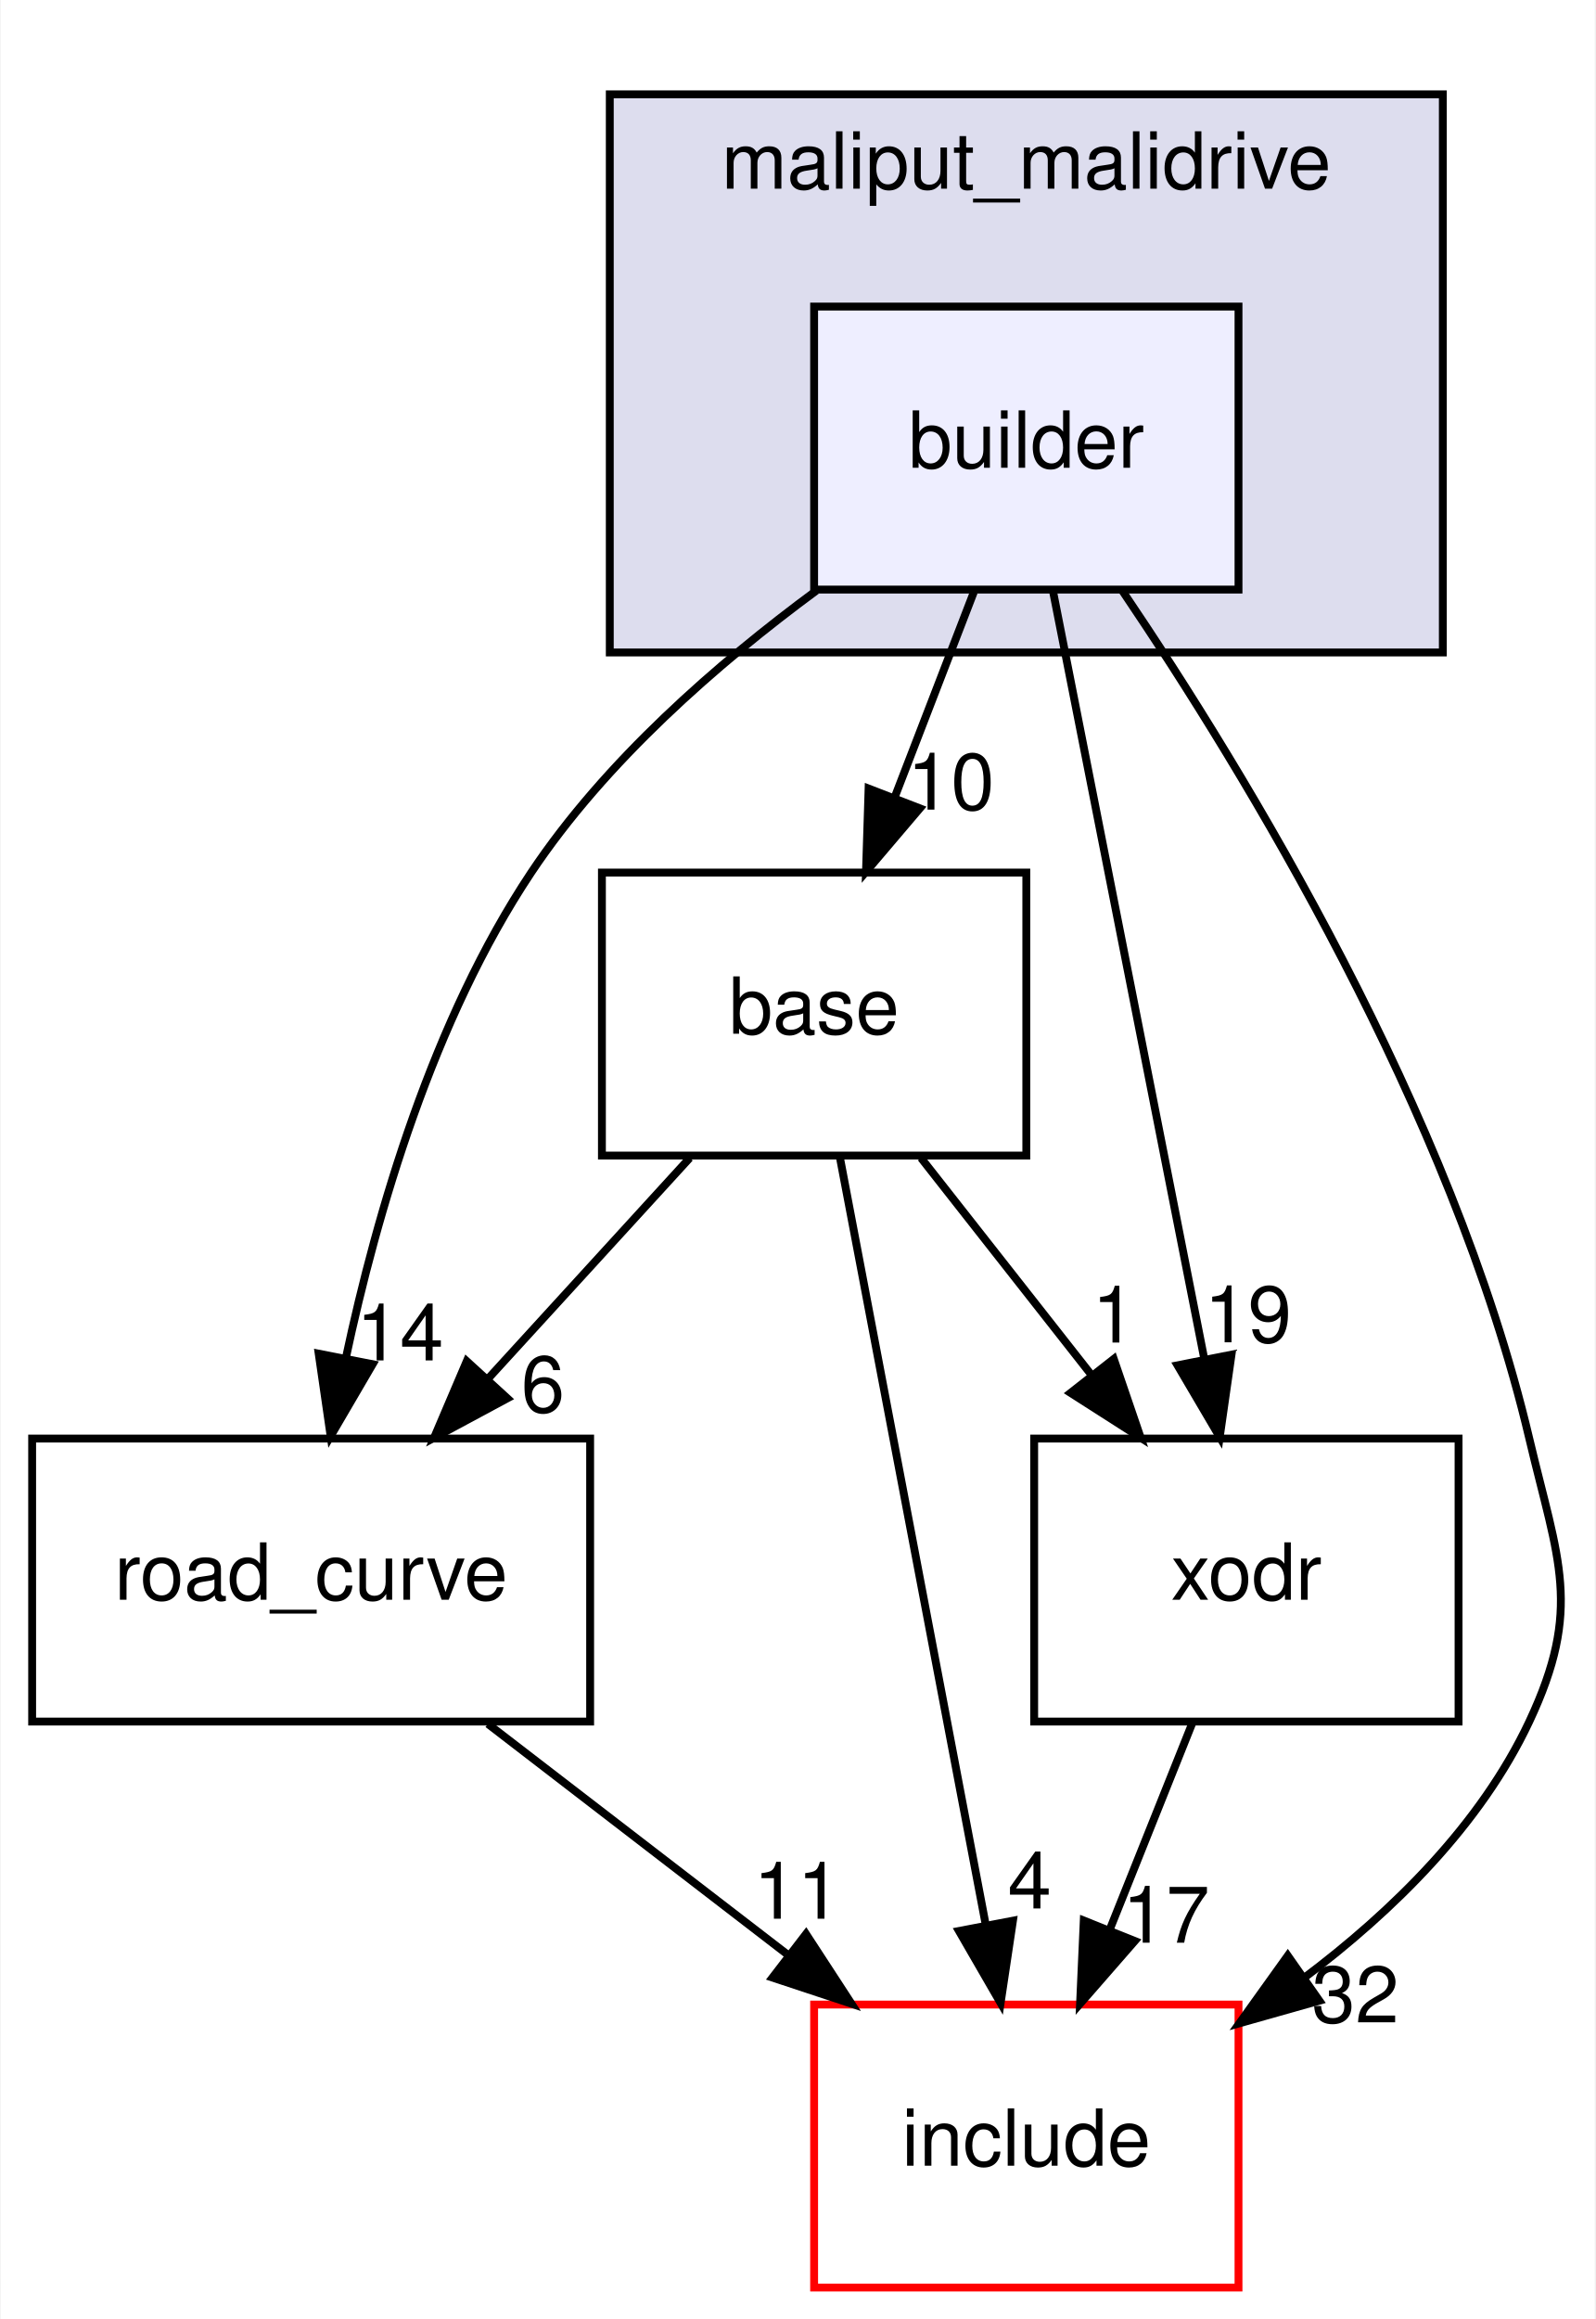
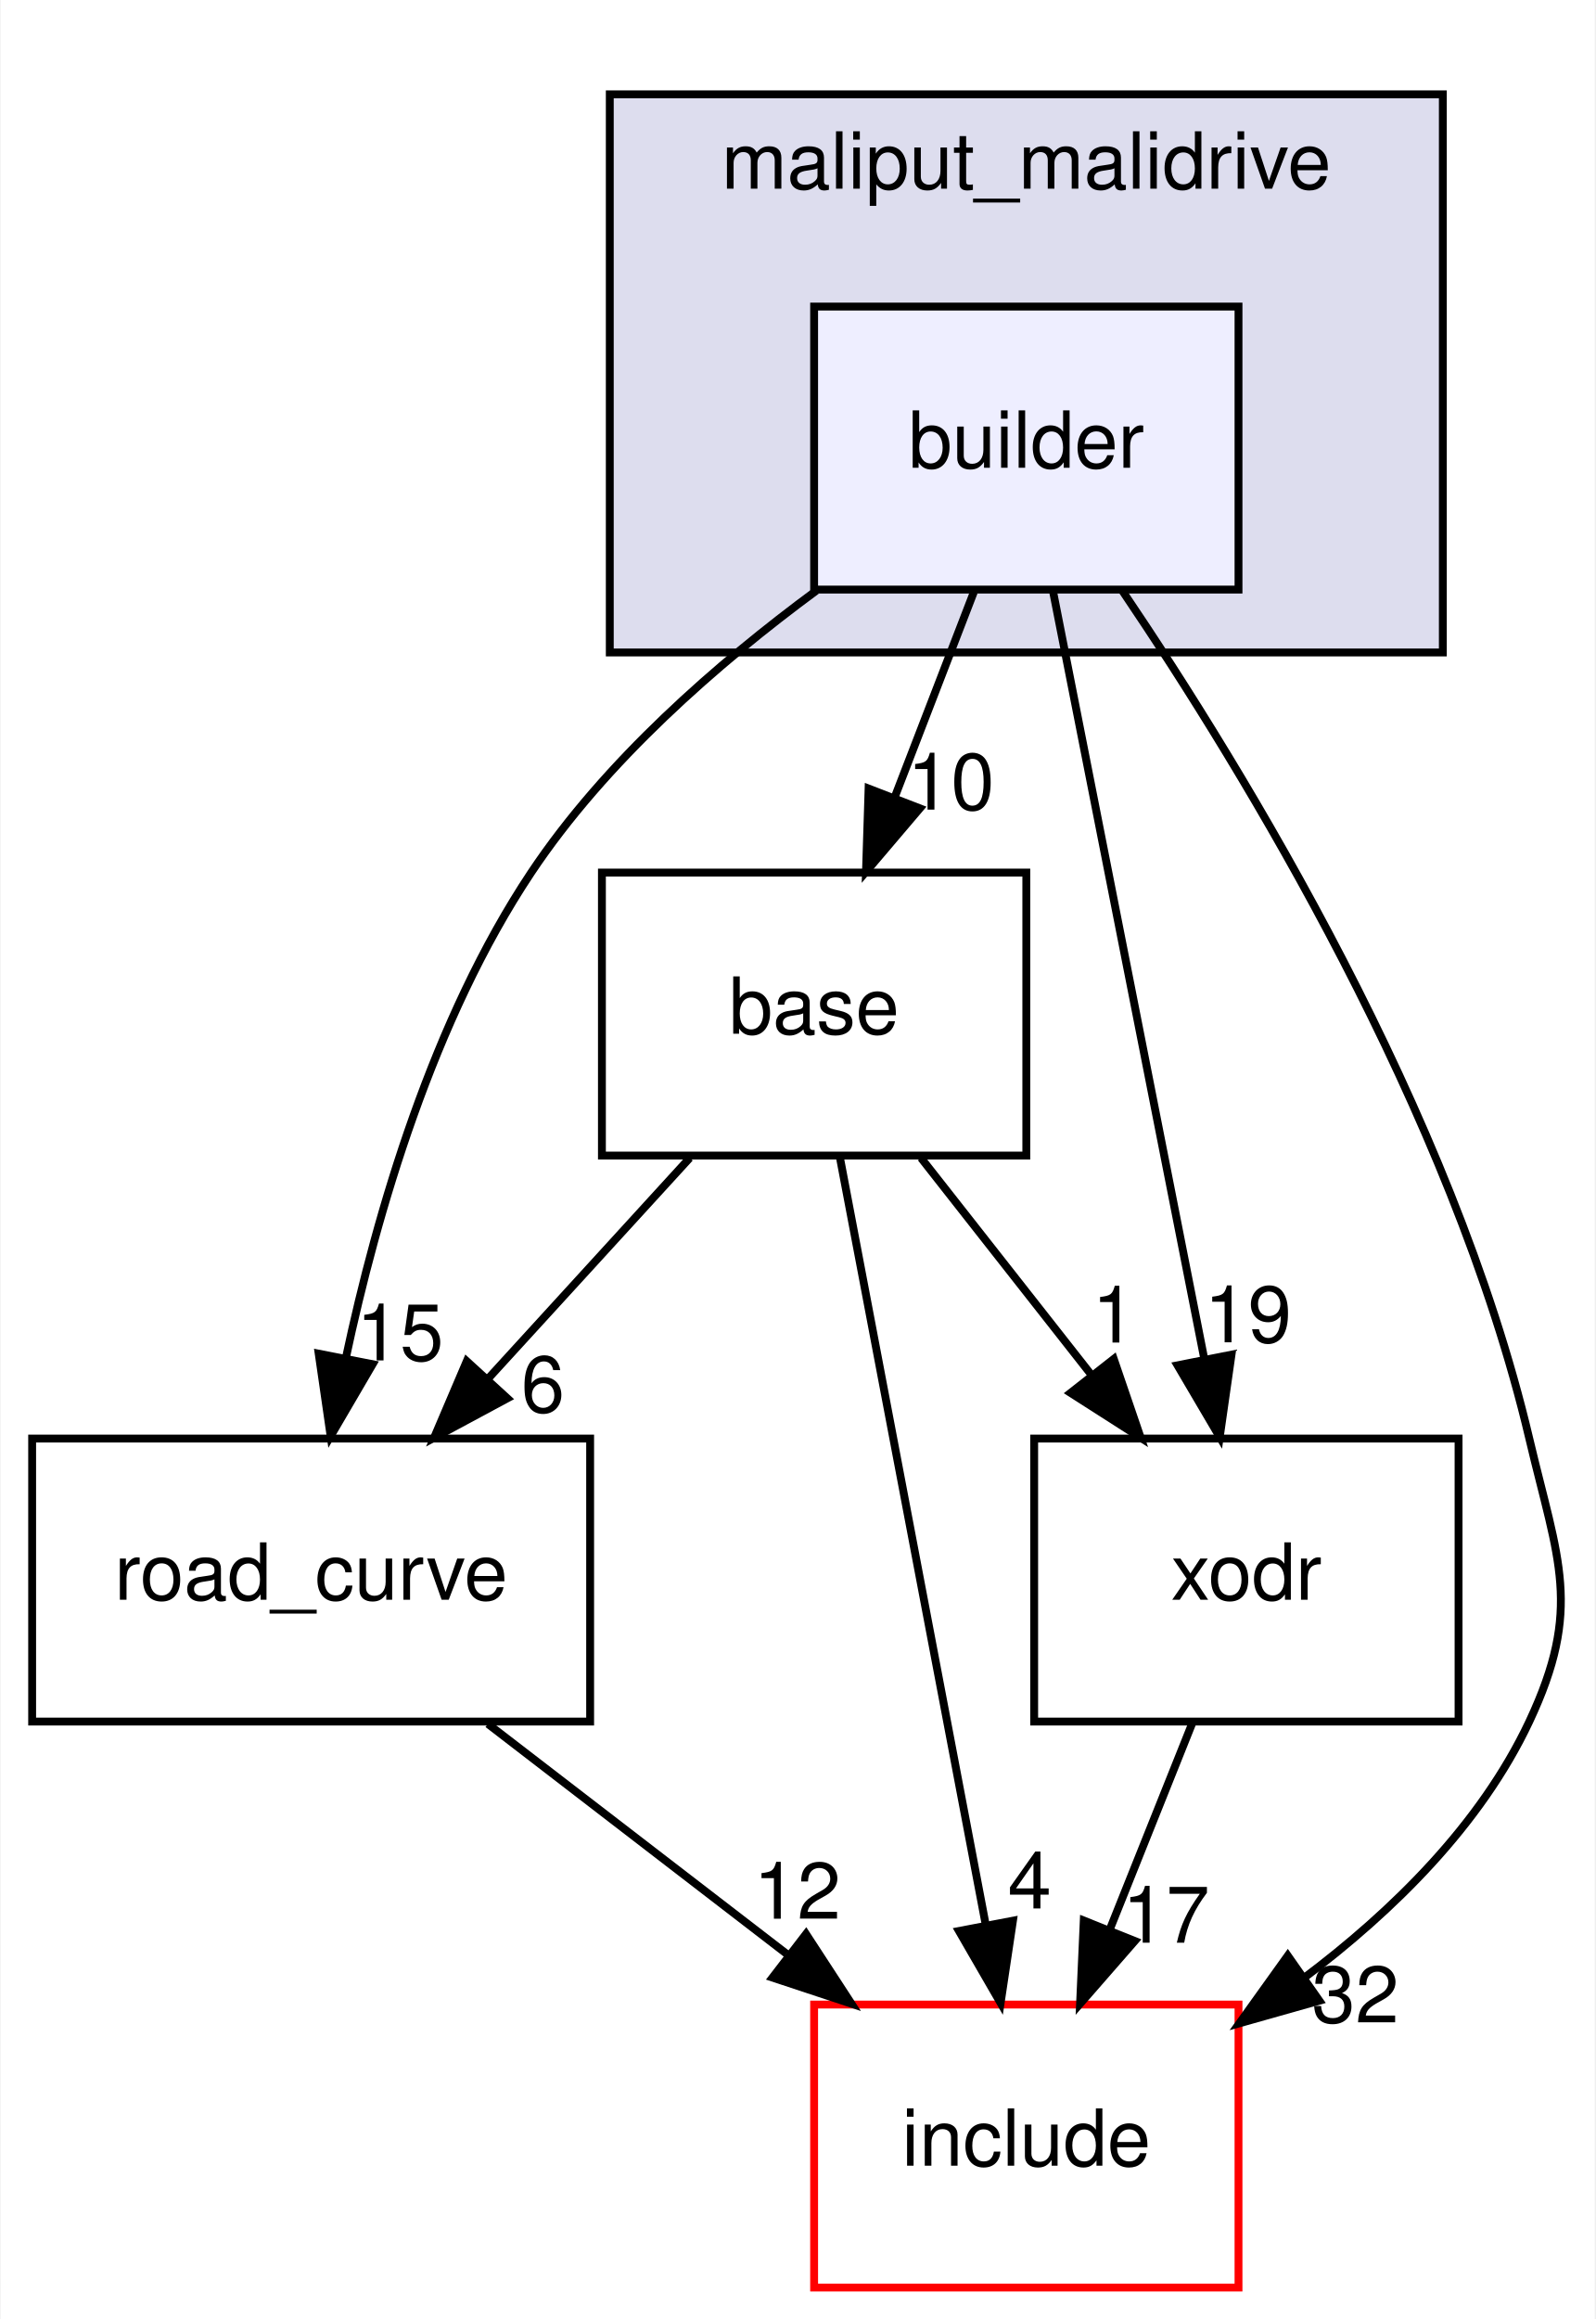
<svg xmlns="http://www.w3.org/2000/svg" xmlns:xlink="http://www.w3.org/1999/xlink" width="203pt" height="295pt" viewBox="0.00 0.00 202.82 295.00">
  <g id="graph0" class="graph" transform="scale(1 1) rotate(0) translate(4 291)">
    <polygon fill="white" stroke="transparent" points="-4,4 -4,-291 198.82,-291 198.82,4 -4,4" />
    <g id="clust1" class="cluster">
      <g id="a_clust1">
        <a xlink:href="dir_6999865786191093171eaf56dfb05f4a.html" target="_top" xlink:title="maliput_malidrive">
          <polygon fill="#ddddee" stroke="black" points="73.5,-208 73.5,-279 179.5,-279 179.5,-208 73.5,-208" />
          <text text-anchor="middle" x="126.5" y="-267" font-family="Helvetica,sans-Serif" font-size="10.00">maliput_malidrive</text>
        </a>
      </g>
    </g>
    <g id="node1" class="node">
      <g id="a_node1">
        <a xlink:href="dir_4760e0277592796f2906f7edd6f834c1.html" target="_top" xlink:title="builder">
          <polygon fill="#eeeeff" stroke="black" points="153.5,-252 99.5,-252 99.5,-216 153.5,-216 153.5,-252" />
          <text text-anchor="middle" x="126.5" y="-231.5" font-family="Helvetica,sans-Serif" font-size="10.00">builder</text>
        </a>
      </g>
    </g>
    <g id="node2" class="node">
      <g id="a_node2">
        <a xlink:href="dir_f25c280267bbf00751ea0ccdfab0b809.html" target="_top" xlink:title="base">
          <polygon fill="none" stroke="black" points="126.5,-180 72.5,-180 72.5,-144 126.5,-144 126.5,-180" />
          <text text-anchor="middle" x="99.5" y="-159.5" font-family="Helvetica,sans-Serif" font-size="10.00">base</text>
        </a>
      </g>
    </g>
    <g id="edge5" class="edge">
      <path fill="none" stroke="black" d="M119.83,-215.7C116.79,-207.81 113.12,-198.3 109.74,-189.55" />
      <polygon fill="black" stroke="black" points="112.96,-188.17 106.1,-180.1 106.43,-190.69 112.96,-188.17" />
      <g id="a_edge5-headlabel">
        <a xlink:href="dir_000003_000010.html" target="_top" xlink:title="10">
          <text text-anchor="middle" x="116.9" y="-188.01" font-family="Helvetica,sans-Serif" font-size="10.00">10</text>
        </a>
      </g>
    </g>
    <g id="node3" class="node">
      <g id="a_node3">
        <a xlink:href="dir_75b848219d2d898998d8867f19e6d54f.html" target="_top" xlink:title="road_curve">
          <polygon fill="none" stroke="black" points="71,-108 0,-108 0,-72 71,-72 71,-108" />
          <text text-anchor="middle" x="35.5" y="-87.5" font-family="Helvetica,sans-Serif" font-size="10.00">road_curve</text>
        </a>
      </g>
    </g>
    <g id="edge6" class="edge">
      <path fill="none" stroke="black" d="M99.79,-215.87C87.21,-206.6 72.94,-194.15 63.5,-180 51.05,-161.32 43.87,-136.79 39.91,-118.21" />
      <polygon fill="black" stroke="black" points="43.33,-117.46 37.98,-108.31 36.46,-118.8 43.33,-117.46" />
      <g id="a_edge6-headlabel">
-         <a xlink:href="dir_000003_000002.html" target="_top" xlink:title="14">
-           <text text-anchor="middle" x="46.8" y="-117.94" font-family="Helvetica,sans-Serif" font-size="10.00">14</text>
+         <a xlink:href="dir_000003_000002.html" target="_top" xlink:title="15">
+           <text text-anchor="middle" x="46.8" y="-117.94" font-family="Helvetica,sans-Serif" font-size="10.00">15</text>
        </a>
      </g>
    </g>
    <g id="node4" class="node">
      <g id="a_node4">
        <a xlink:href="dir_d44c64559bbebec7f509842c48db8b23.html" target="_top" xlink:title="include">
          <polygon fill="white" stroke="red" points="153.5,-36 99.5,-36 99.5,0 153.5,0 153.5,-36" />
          <text text-anchor="middle" x="126.5" y="-15.5" font-family="Helvetica,sans-Serif" font-size="10.00">include</text>
        </a>
      </g>
    </g>
    <g id="edge7" class="edge">
      <path fill="none" stroke="black" d="M138.72,-215.85C154.39,-192.69 180.7,-149.52 190.5,-108 194.18,-92.43 197.31,-86.48 190.5,-72 184.32,-58.87 173.12,-47.87 161.8,-39.36" />
      <polygon fill="black" stroke="black" points="163.79,-36.49 153.6,-33.61 159.77,-42.22 163.79,-36.49" />
      <g id="a_edge7-headlabel">
        <a xlink:href="dir_000003_000006.html" target="_top" xlink:title="32">
          <text text-anchor="middle" x="168.37" y="-33.73" font-family="Helvetica,sans-Serif" font-size="10.00">32</text>
        </a>
      </g>
    </g>
    <g id="node5" class="node">
      <g id="a_node5">
        <a xlink:href="dir_b3770ee9ccff99a2e84e4a506f0c1cb6.html" target="_top" xlink:title="xodr">
          <polygon fill="none" stroke="black" points="181.5,-108 127.5,-108 127.5,-72 181.5,-72 181.5,-108" />
          <text text-anchor="middle" x="154.5" y="-87.5" font-family="Helvetica,sans-Serif" font-size="10.00">xodr</text>
        </a>
      </g>
    </g>
    <g id="edge8" class="edge">
      <path fill="none" stroke="black" d="M129.88,-215.87C134.67,-191.56 143.49,-146.82 149.17,-118.01" />
      <polygon fill="black" stroke="black" points="152.61,-118.68 151.11,-108.19 145.74,-117.32 152.61,-118.68" />
      <g id="a_edge8-headlabel">
        <a xlink:href="dir_000003_000005.html" target="_top" xlink:title="19">
          <text text-anchor="middle" x="154.7" y="-120.25" font-family="Helvetica,sans-Serif" font-size="10.00">19</text>
        </a>
      </g>
    </g>
    <g id="edge1" class="edge">
      <path fill="none" stroke="black" d="M83.68,-143.7C75.93,-135.22 66.46,-124.86 57.98,-115.58" />
      <polygon fill="black" stroke="black" points="60.47,-113.12 51.14,-108.1 55.3,-117.85 60.47,-113.12" />
      <g id="a_edge1-headlabel">
        <a xlink:href="dir_000010_000002.html" target="_top" xlink:title="6">
          <text text-anchor="middle" x="64.99" y="-111.36" font-family="Helvetica,sans-Serif" font-size="10.00">6</text>
        </a>
      </g>
    </g>
    <g id="edge2" class="edge">
      <path fill="none" stroke="black" d="M102.76,-143.87C107.36,-119.67 115.81,-75.21 121.29,-46.39" />
      <polygon fill="black" stroke="black" points="124.8,-46.67 123.23,-36.19 117.93,-45.36 124.8,-46.67" />
      <g id="a_edge2-headlabel">
        <a xlink:href="dir_000010_000006.html" target="_top" xlink:title="4">
          <text text-anchor="middle" x="126.92" y="-48.23" font-family="Helvetica,sans-Serif" font-size="10.00">4</text>
        </a>
      </g>
    </g>
    <g id="edge3" class="edge">
      <path fill="none" stroke="black" d="M113.1,-143.7C119.62,-135.39 127.57,-125.28 134.75,-116.14" />
      <polygon fill="black" stroke="black" points="137.63,-118.13 141.06,-108.1 132.13,-113.81 137.63,-118.13" />
      <g id="a_edge3-headlabel">
        <a xlink:href="dir_000010_000005.html" target="_top" xlink:title="1">
          <text text-anchor="middle" x="137.65" y="-120.21" font-family="Helvetica,sans-Serif" font-size="10.00">1</text>
        </a>
      </g>
    </g>
    <g id="edge4" class="edge">
      <path fill="none" stroke="black" d="M57.99,-71.7C69.46,-62.88 83.56,-52.03 95.98,-42.47" />
      <polygon fill="black" stroke="black" points="98.47,-44.98 104.26,-36.1 94.2,-39.43 98.47,-44.98" />
      <g id="a_edge4-headlabel">
-         <a xlink:href="dir_000002_000006.html" target="_top" xlink:title="11">
-           <text text-anchor="middle" x="97.35" y="-46.92" font-family="Helvetica,sans-Serif" font-size="10.00">11</text>
+         <a xlink:href="dir_000002_000006.html" target="_top" xlink:title="12">
+           <text text-anchor="middle" x="97.35" y="-46.92" font-family="Helvetica,sans-Serif" font-size="10.00">12</text>
        </a>
      </g>
    </g>
    <g id="edge9" class="edge">
      <path fill="none" stroke="black" d="M147.58,-71.7C144.43,-63.81 140.62,-54.3 137.12,-45.55" />
      <polygon fill="black" stroke="black" points="140.31,-44.09 133.34,-36.1 133.81,-46.69 140.31,-44.09" />
      <g id="a_edge9-headlabel">
        <a xlink:href="dir_000005_000006.html" target="_top" xlink:title="17">
          <text text-anchor="middle" x="144.28" y="-43.87" font-family="Helvetica,sans-Serif" font-size="10.00">17</text>
        </a>
      </g>
    </g>
  </g>
</svg>
